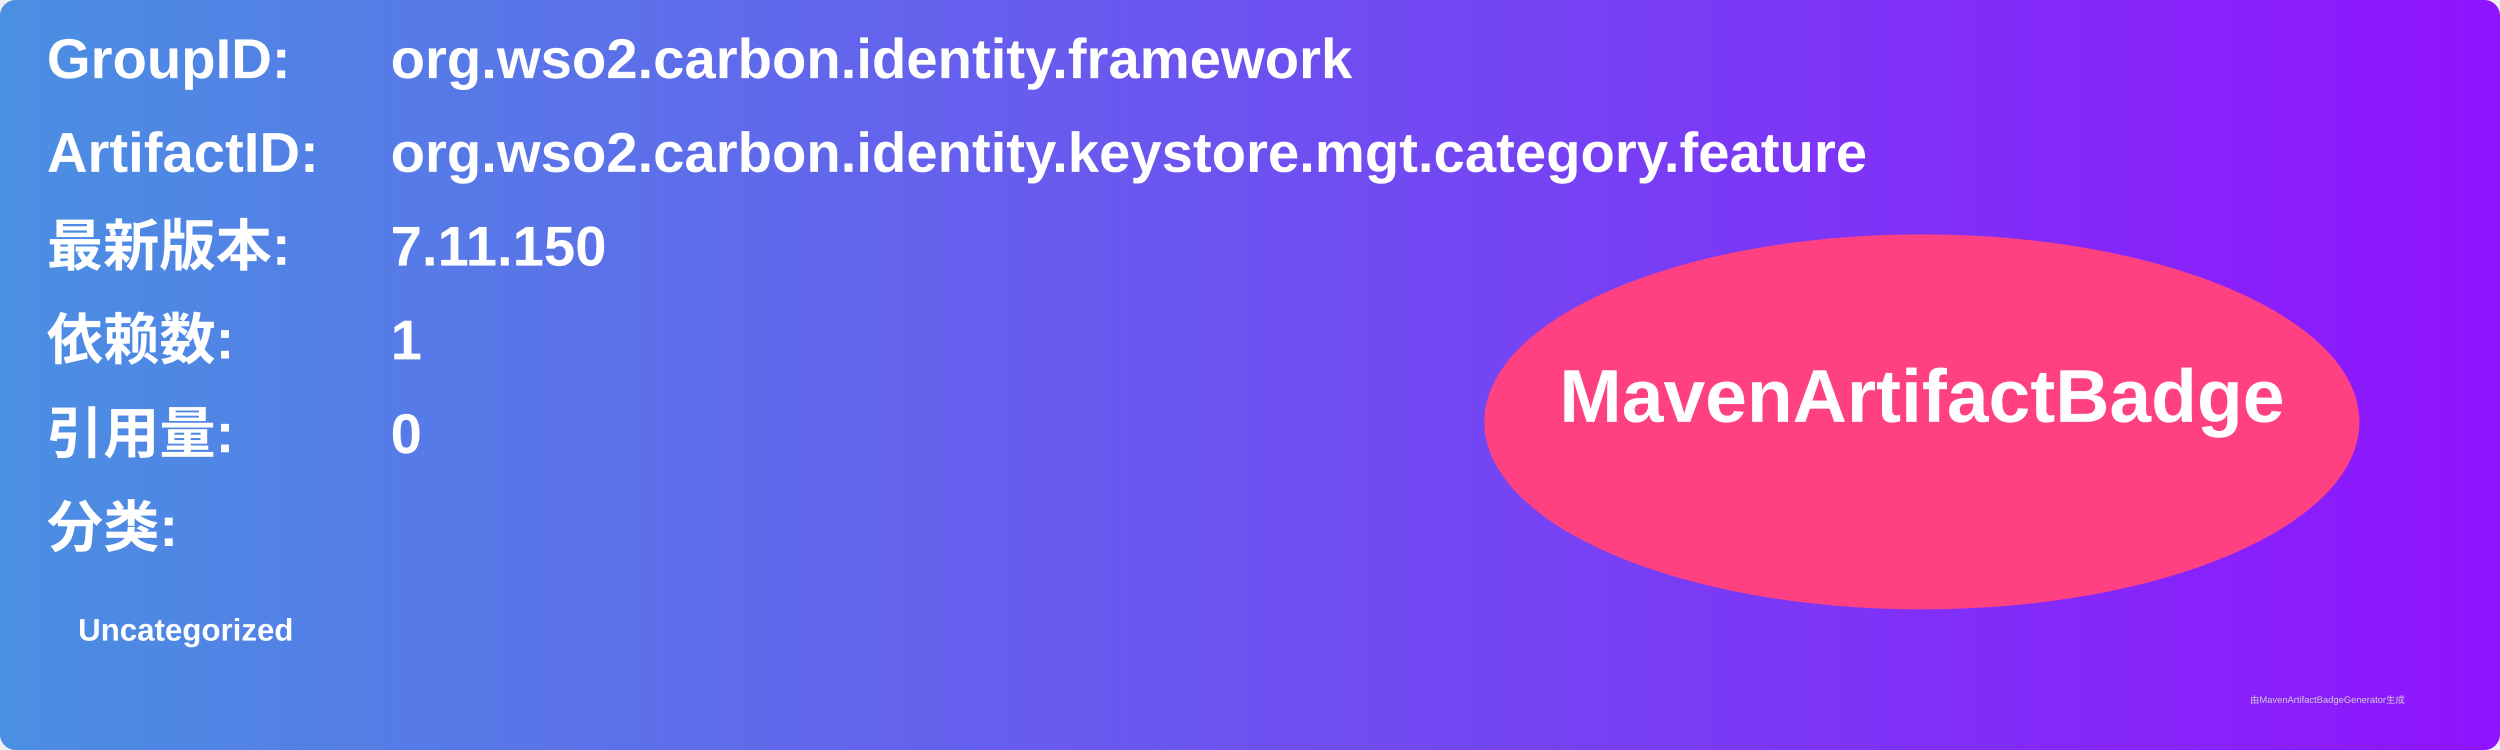
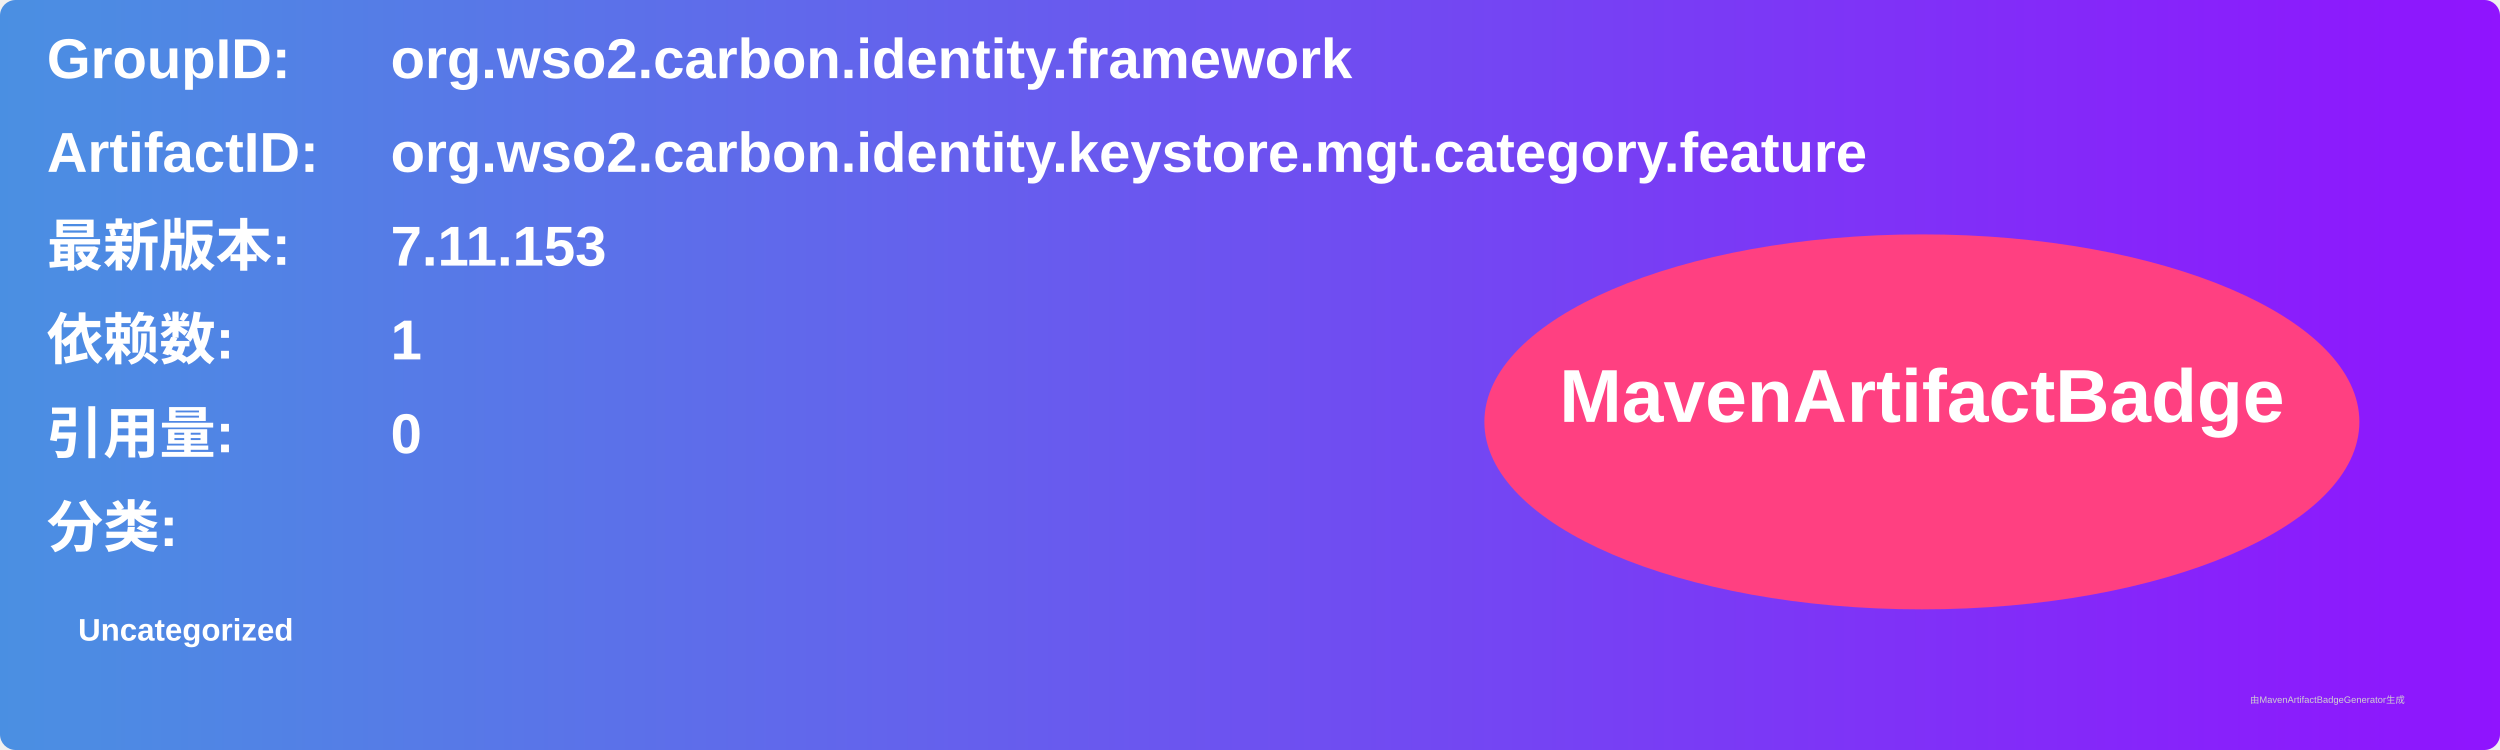
<svg xmlns="http://www.w3.org/2000/svg" width="800" height="240" viewBox="0 0 800 240">
  <linearGradient id="grad" x1="0%" y1="0%" x2="100%" y2="0%">
    <stop offset="0%" stop-color="#4a90e2" />
    <stop offset="100%" stop-color="#9013fe" />
  </linearGradient>
  <rect width="100%" height="100%" rx="5" ry="5" fill="url(#grad)" />
  <g transform="translate(15, 15)">
    <text x="0" y="10" font-family="Arial" font-size="18" fill="white" font-weight="bold" width="260">GroupID:</text>
    <text x="110" y="10" font-family="Arial" font-size="18" fill="white" font-weight="bold" width="460">org.wso2.carbon.identity.framework</text>
    <text x="0" y="40" font-family="Arial" font-size="18" fill="white" font-weight="bold" width="260">ArtifactID:</text>
    <text x="110" y="40" font-family="Arial" font-size="18" fill="white" font-weight="bold" width="460">org.wso2.carbon.identity.keystore.mgt.category.feature</text>
    <text x="0" y="70" font-family="Arial" font-size="18" fill="white" font-weight="bold">最新版本:</text>
    <text x="110" y="70" font-family="Arial" font-size="18" fill="white" font-weight="bold">
-       <tspan font-weight="bold">7.11.150</tspan>
+       <tspan font-weight="bold">7.11.153</tspan>
    </text>
    <text x="0" y="100" font-family="Arial" font-size="18" fill="white" font-weight="bold">依赖数: </text>
    <text x="110" y="100" font-family="Arial" font-size="18" fill="white">
      <tspan font-weight="bold">1</tspan>
    </text>
    <text x="0" y="130" font-family="Arial" font-size="18" fill="white" font-weight="bold">引用量: </text>
    <text x="110" y="130" font-family="Arial" font-size="18" fill="white">
      <tspan font-weight="bold">0</tspan>
    </text>
    <text x="0" y="160" font-family="Arial" font-size="18" fill="white" font-weight="bold">分类:</text>
    <text x="10" y="190" font-family="Arial" font-size="10" fill="white">
      <tspan font-weight="bold">Uncategorized</tspan>
    </text>
    <ellipse cx="600" cy="120" rx="140" ry="60" fill="#ff4081" />
    <text x="600" y="120" text-anchor="middle" font-family="Arial" font-size="24" fill="white" font-weight="bold">MavenArtifactBadge</text>
  </g>
  <text x="720" y="225" font-family="Arial" font-size="3" fill="#d0d0d0">由MavenArtifactBadgeGenerator生成</text>
</svg>
